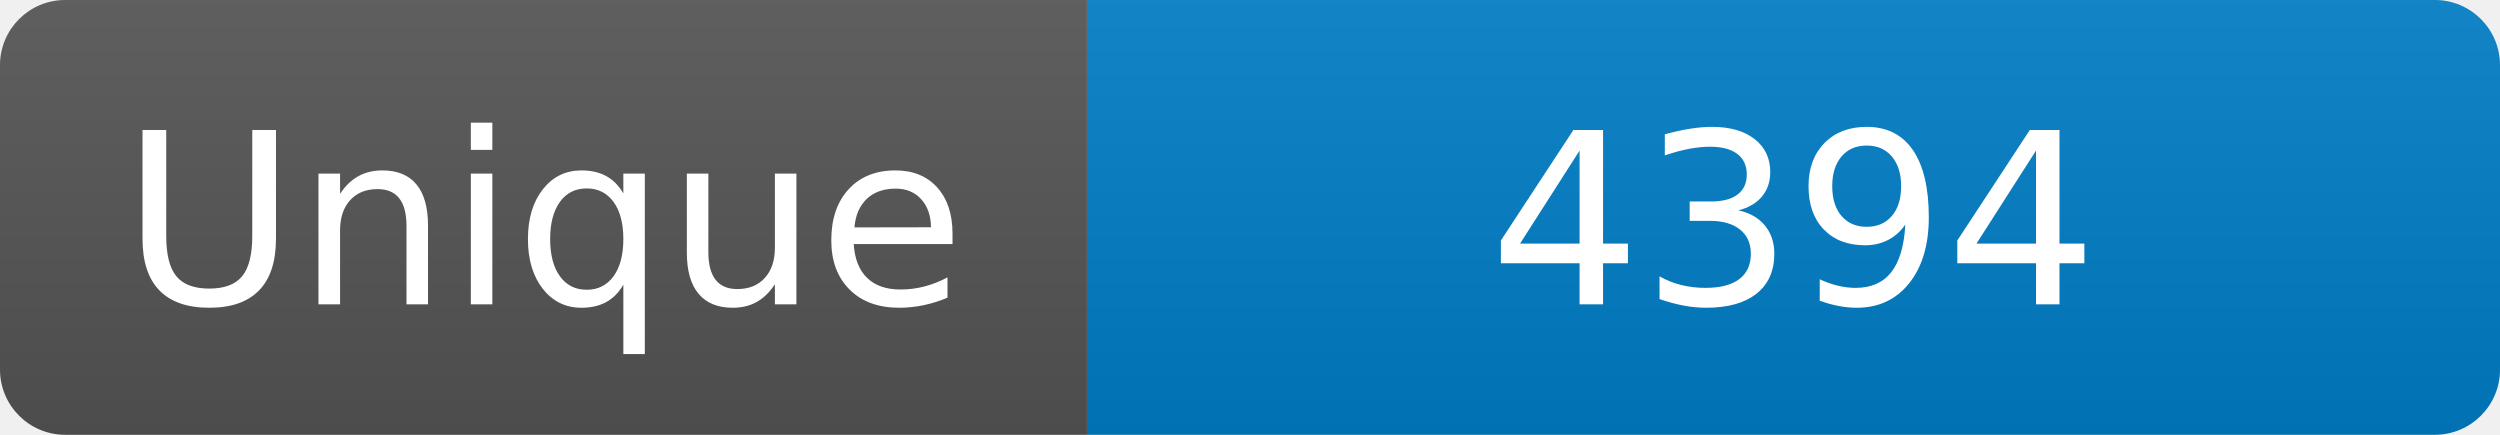
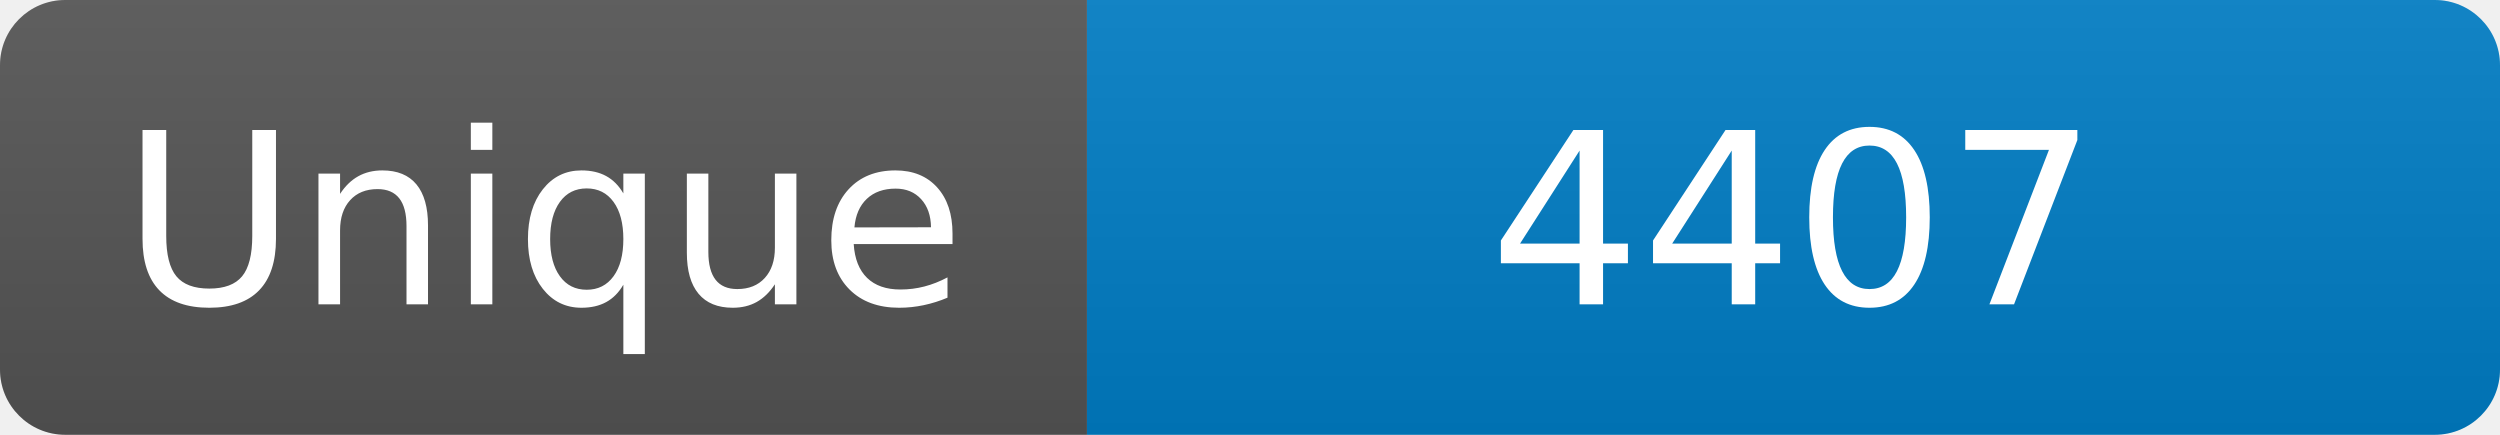
<svg xmlns="http://www.w3.org/2000/svg" width="115" height="20" role="img" aria-label="Maintained?: yes">
  <linearGradient id="s" x2="0" y2="100%">
    <stop offset="0" stop-color="#bbb" stop-opacity=".1" />
    <stop offset="1" stop-opacity=".1" />
  </linearGradient>
  <clipPath id="r">
    <rect width="115" height="20" rx="3" fill="#fff" />
  </clipPath>
  <g clip-path="url(#r)">
    <rect width="50" height="20" fill="#555" />
    <rect x="50" width="160" height="20" fill="#007ec6" />
    <rect width="115" height="20" fill="url(#s)" />
  </g>
  <g fill="#fff" text-anchor="middle" font-family="Verdana,Geneva,DejaVu Sans,sans-serif" font-size="110">
    <text x="250" y="140" transform="scale(.1)" fill="#fff">Unique</text>
-     <text x="825" y="140" transform="scale(.1)" fill="#fff">4394</text>
+     <text x="825" y="140" transform="scale(.1)" fill="#fff">4407</text>
  </g>
</svg>
